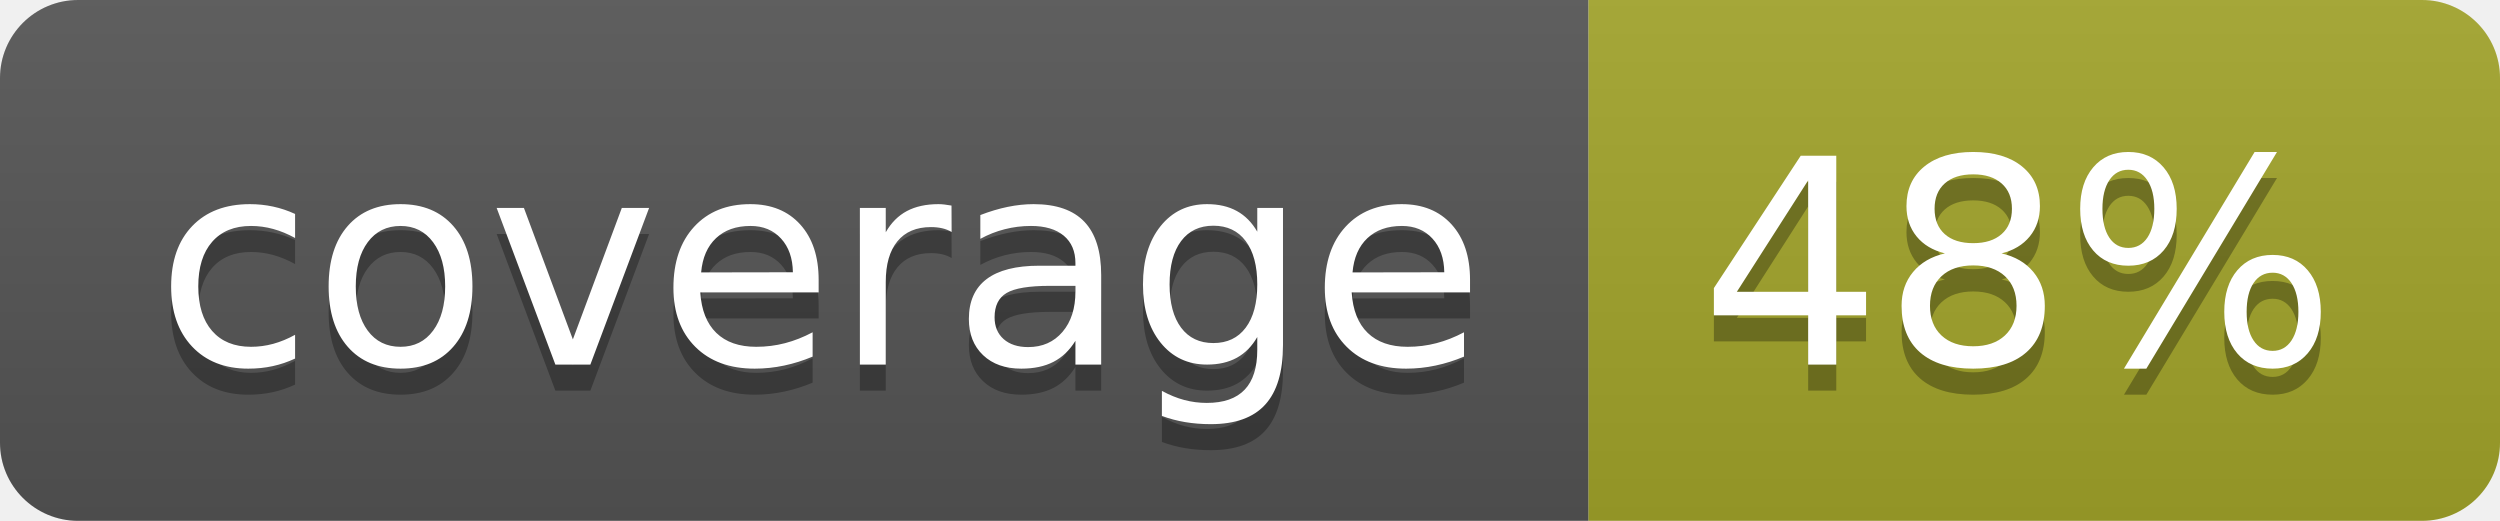
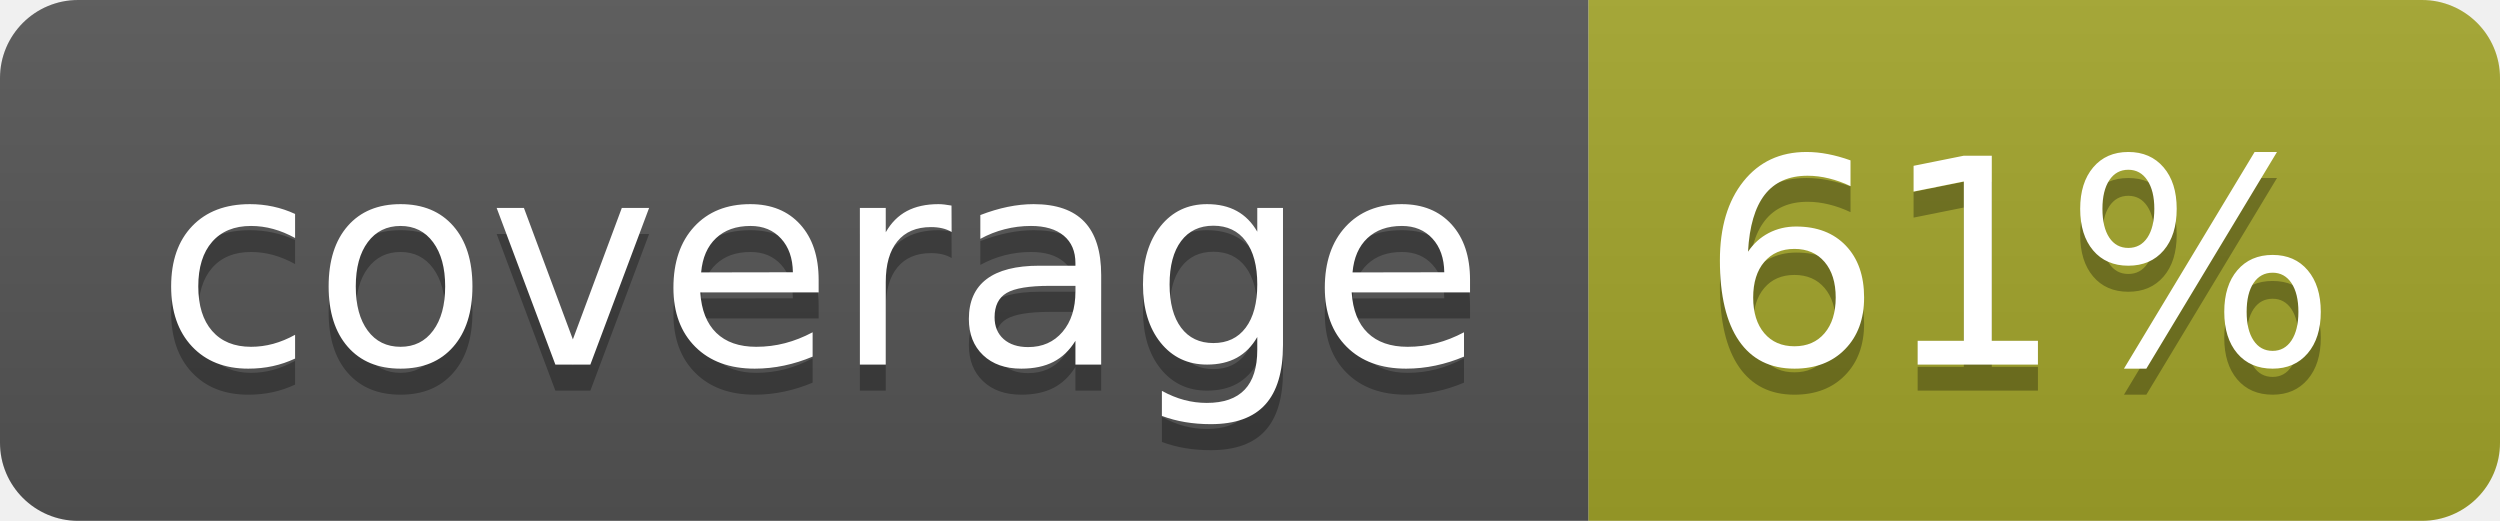
<svg xmlns="http://www.w3.org/2000/svg" width="96" height="20">
  <linearGradient id="b" x2="0" y2="100%">
    <stop offset="0" stop-color="#bbb" stop-opacity=".1" />
    <stop offset="1" stop-opacity=".1" />
  </linearGradient>
  <clipPath id="a">
    <rect width="96" height="20" rx="3" fill="#fff" />
  </clipPath>
  <g clip-path="url(#a)">
    <path fill="#555" d="M0 0h61v20H0z" />
    <path fill="#A3A52A" d="M61 0h35v20H61z" />
    <path fill="url(#b)" d="M0 0h96v20H0z" />
  </g>
  <g fill="#fff" text-anchor="middle" font-family="DejaVu Sans,Verdana,Geneva,sans-serif" font-size="110">
    <text x="315" y="150" fill="#010101" fill-opacity=".3" transform="scale(.1)" textLength="510">coverage</text>
    <text x="315" y="140" transform="scale(.1)" textLength="510">coverage</text>
-     <text x="775" y="150" fill="#010101" fill-opacity=".3" transform="scale(.1)" textLength="250">48%</text>
-     <text x="775" y="140" transform="scale(.1)" textLength="250">48%</text>
+     <text x="775" y="150" fill="#010101" fill-opacity=".3" transform="scale(.1)" textLength="250">61%</text>
+     <text x="775" y="140" transform="scale(.1)" textLength="250">61%</text>
  </g>
</svg>
